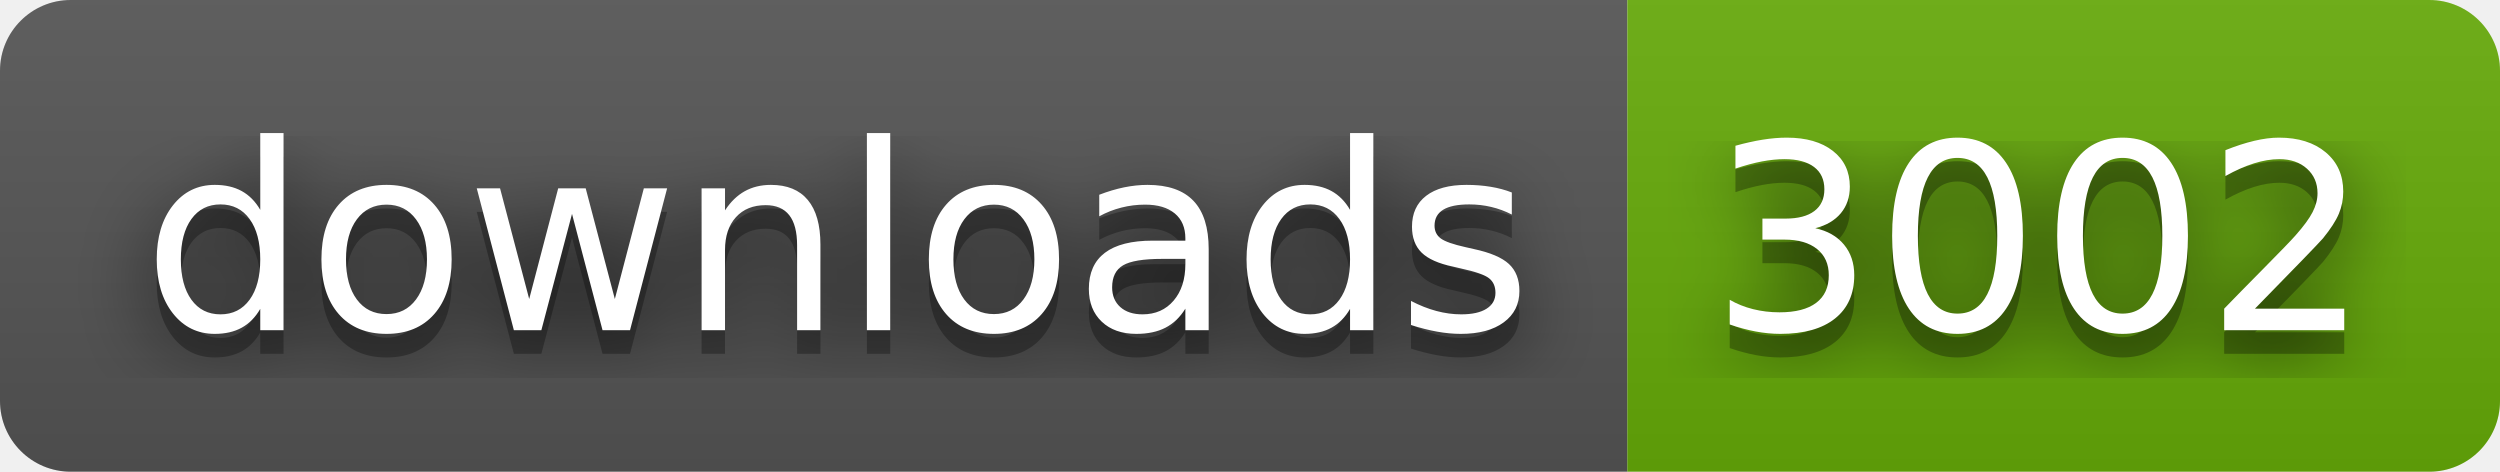
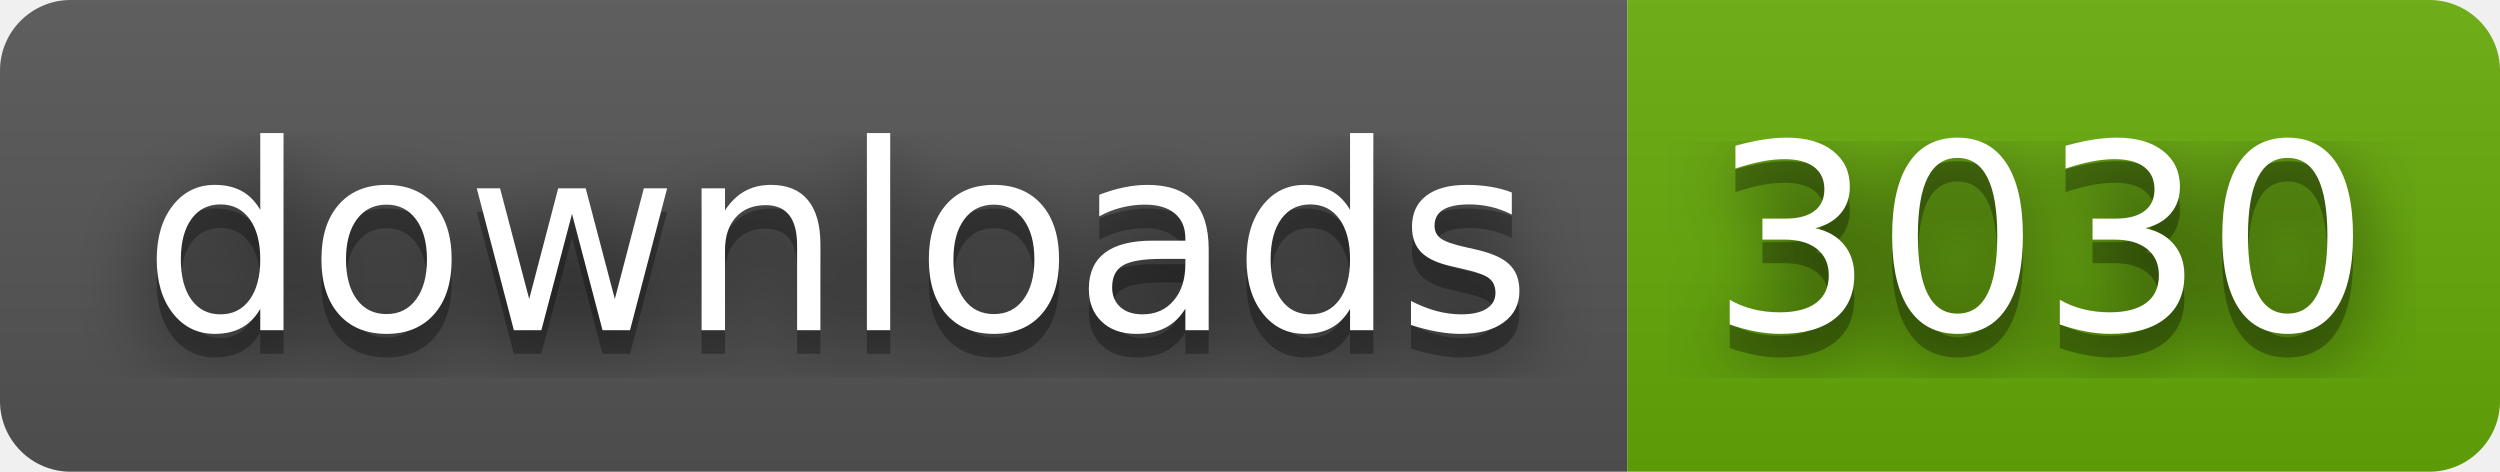
- <svg xmlns="http://www.w3.org/2000/svg" width="106" height="20" role="img" aria-label="downloads: 3002">
+ <svg xmlns="http://www.w3.org/2000/svg" width="106" height="20" role="img" aria-label="downloads: 3030">
  <filter id="blur">
    <feGaussianBlur stdDeviation="16" />
  </filter>
  <linearGradient id="s" x2="0" y2="100%">
    <stop offset="0" stop-color="#bbb" stop-opacity=".1" />
    <stop offset="1" stop-opacity=".1" />
  </linearGradient>
  <clipPath id="r">
    <rect width="106" height="20" rx="3" />
  </clipPath>
  <g clip-path="url(#r)">
    <rect width="69" height="20" fill="#555" />
    <rect x="69" width="37" height="20" fill="#67ac09" />
    <rect width="106" height="20" fill="url(#s)" />
  </g>
  <g fill="#fff" text-anchor="middle" font-family="Verdana,Geneva,DejaVu Sans,sans-serif" text-rendering="geometricPrecision" font-size="110">
    <g transform="scale(.1)">
      <g aria-hidden="true" fill="#010101">
        <text x="355" y="150" fill-opacity=".8" filter="url(#blur)" textLength="590">downloads</text>
        <text x="355" y="150" fill-opacity=".3" textLength="590">downloads</text>
      </g>
      <text x="355" y="140" textLength="590">downloads</text>
    </g>
    <g transform="scale(.1)">
      <g aria-hidden="true" fill="#010101">
-         <text x="865" y="150" fill-opacity=".8" filter="url(#blur)" textLength="270">3002</text>
-         <text x="865" y="150" fill-opacity=".3" textLength="270">3002</text>
+         <text x="865" y="150" fill-opacity=".8" filter="url(#blur)" textLength="270">3030</text>
+         <text x="865" y="150" fill-opacity=".3" textLength="270">3030</text>
      </g>
-       <text x="865" y="140" textLength="270">3002</text>
+       <text x="865" y="140" textLength="270">3030</text>
    </g>
  </g>
</svg>
